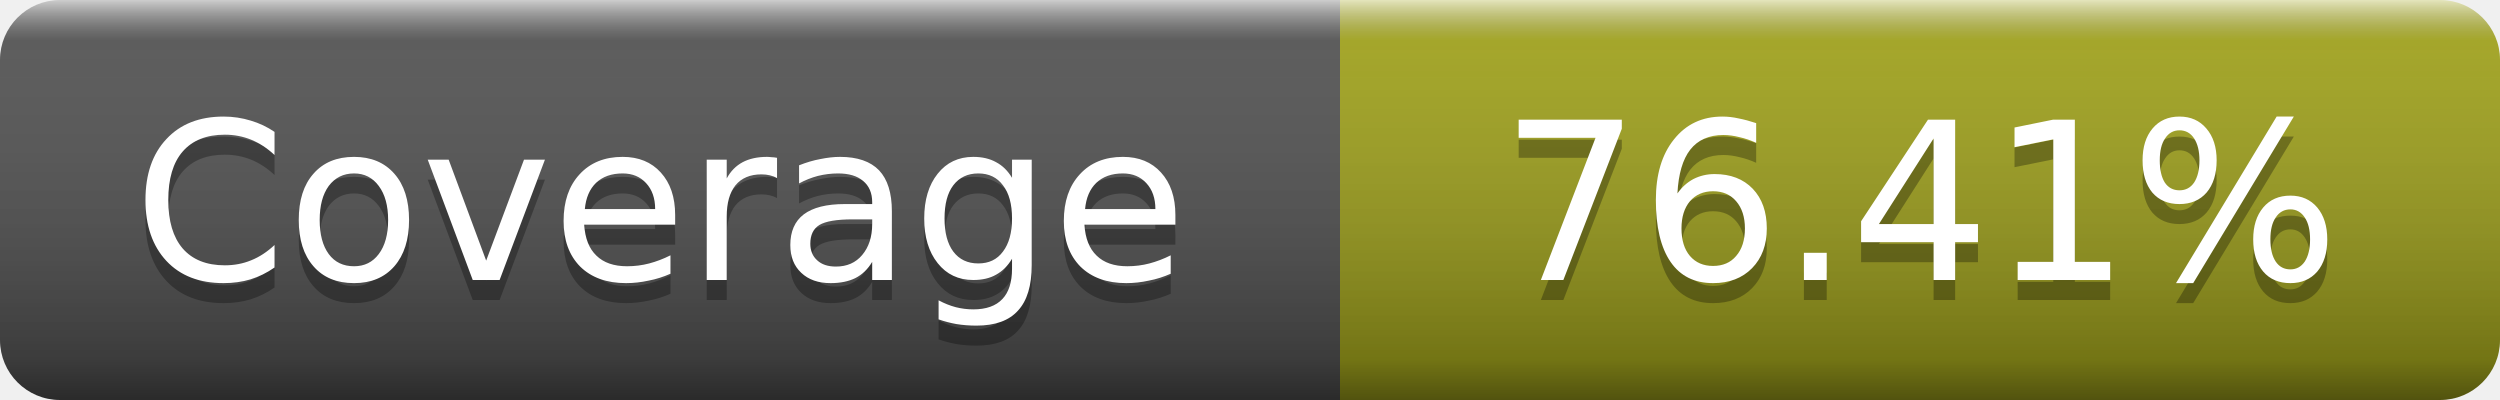
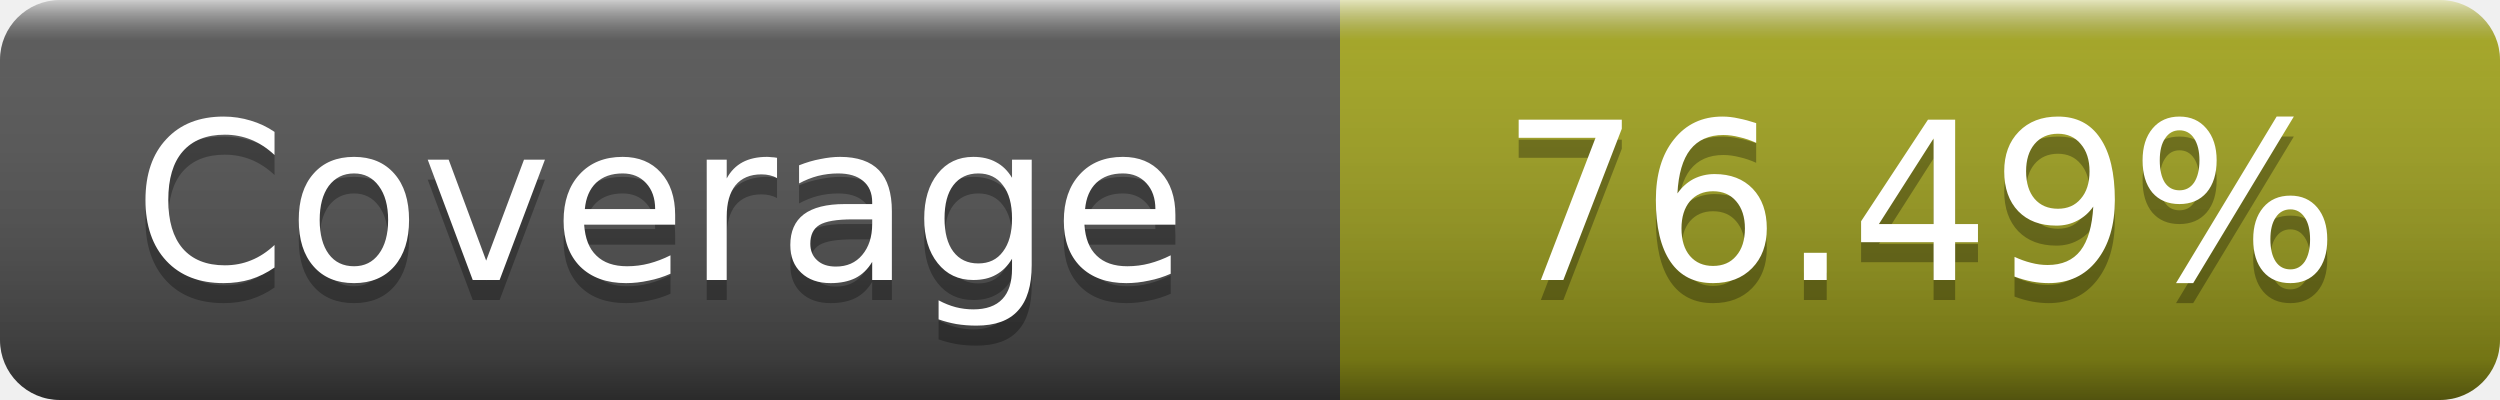
- <svg xmlns="http://www.w3.org/2000/svg" width="125" height="20" role="img" aria-label="Coverage: 76.41%">
+ <svg xmlns="http://www.w3.org/2000/svg" width="125" height="20" role="img" aria-label="Coverage: 76.49%">
  <linearGradient id="s" x2="0" y2="100%">
    <stop offset="0" stop-color="#fff" stop-opacity=".7" />
    <stop offset=".1" stop-color="#aaa" stop-opacity=".1" />
    <stop offset=".9" stop-opacity=".3" />
    <stop offset="1" stop-opacity=".5" />
  </linearGradient>
  <mask id="m">
    <rect width="125" height="20" rx="3" fill="#fff" />
  </mask>
  <g mask="url(#m)">
    <rect width="67" height="20" fill="#555" />
    <rect x="67" width="58" height="20" fill="#a4a61d" />
    <rect width="125" height="20" fill="url(#s)" />
  </g>
  <g fill="#fff" text-anchor="middle" font-family="DejaVu Sans,Verdana,Geneva,sans-serif" font-size="11" text-rendering="geometricPrecision">
    <text x="33" y="15" fill="#010101" fill-opacity=".3">Coverage</text>
    <text x="33" y="14">Coverage</text>
-     <text x="96" y="15" fill="#010101" fill-opacity=".3">76.41%</text>
-     <text x="96" y="14">76.41%</text>
+     <text x="96" y="15" fill="#010101" fill-opacity=".3">76.49%</text>
+     <text x="96" y="14">76.49%</text>
  </g>
</svg>
